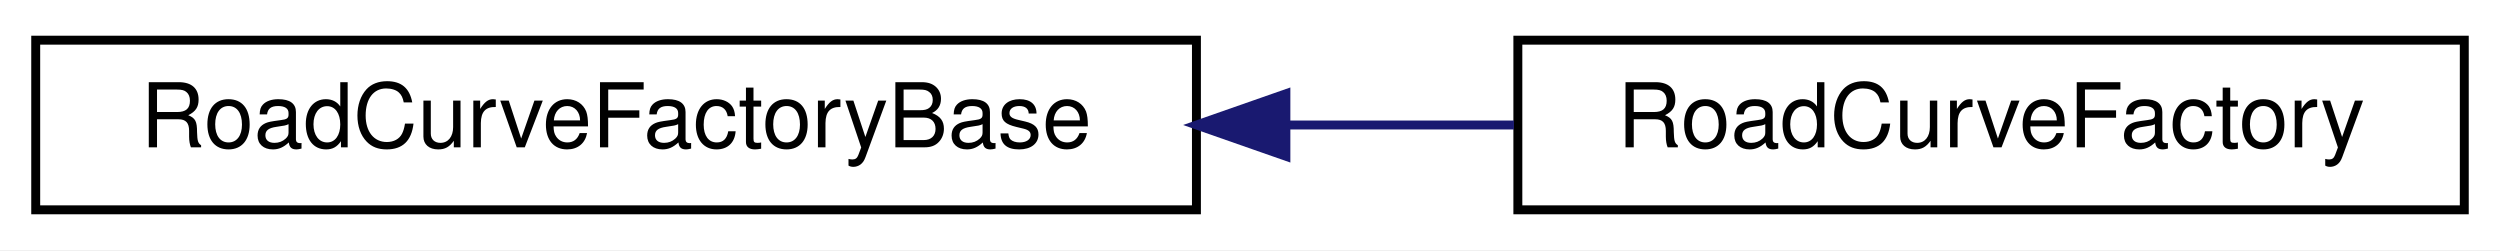
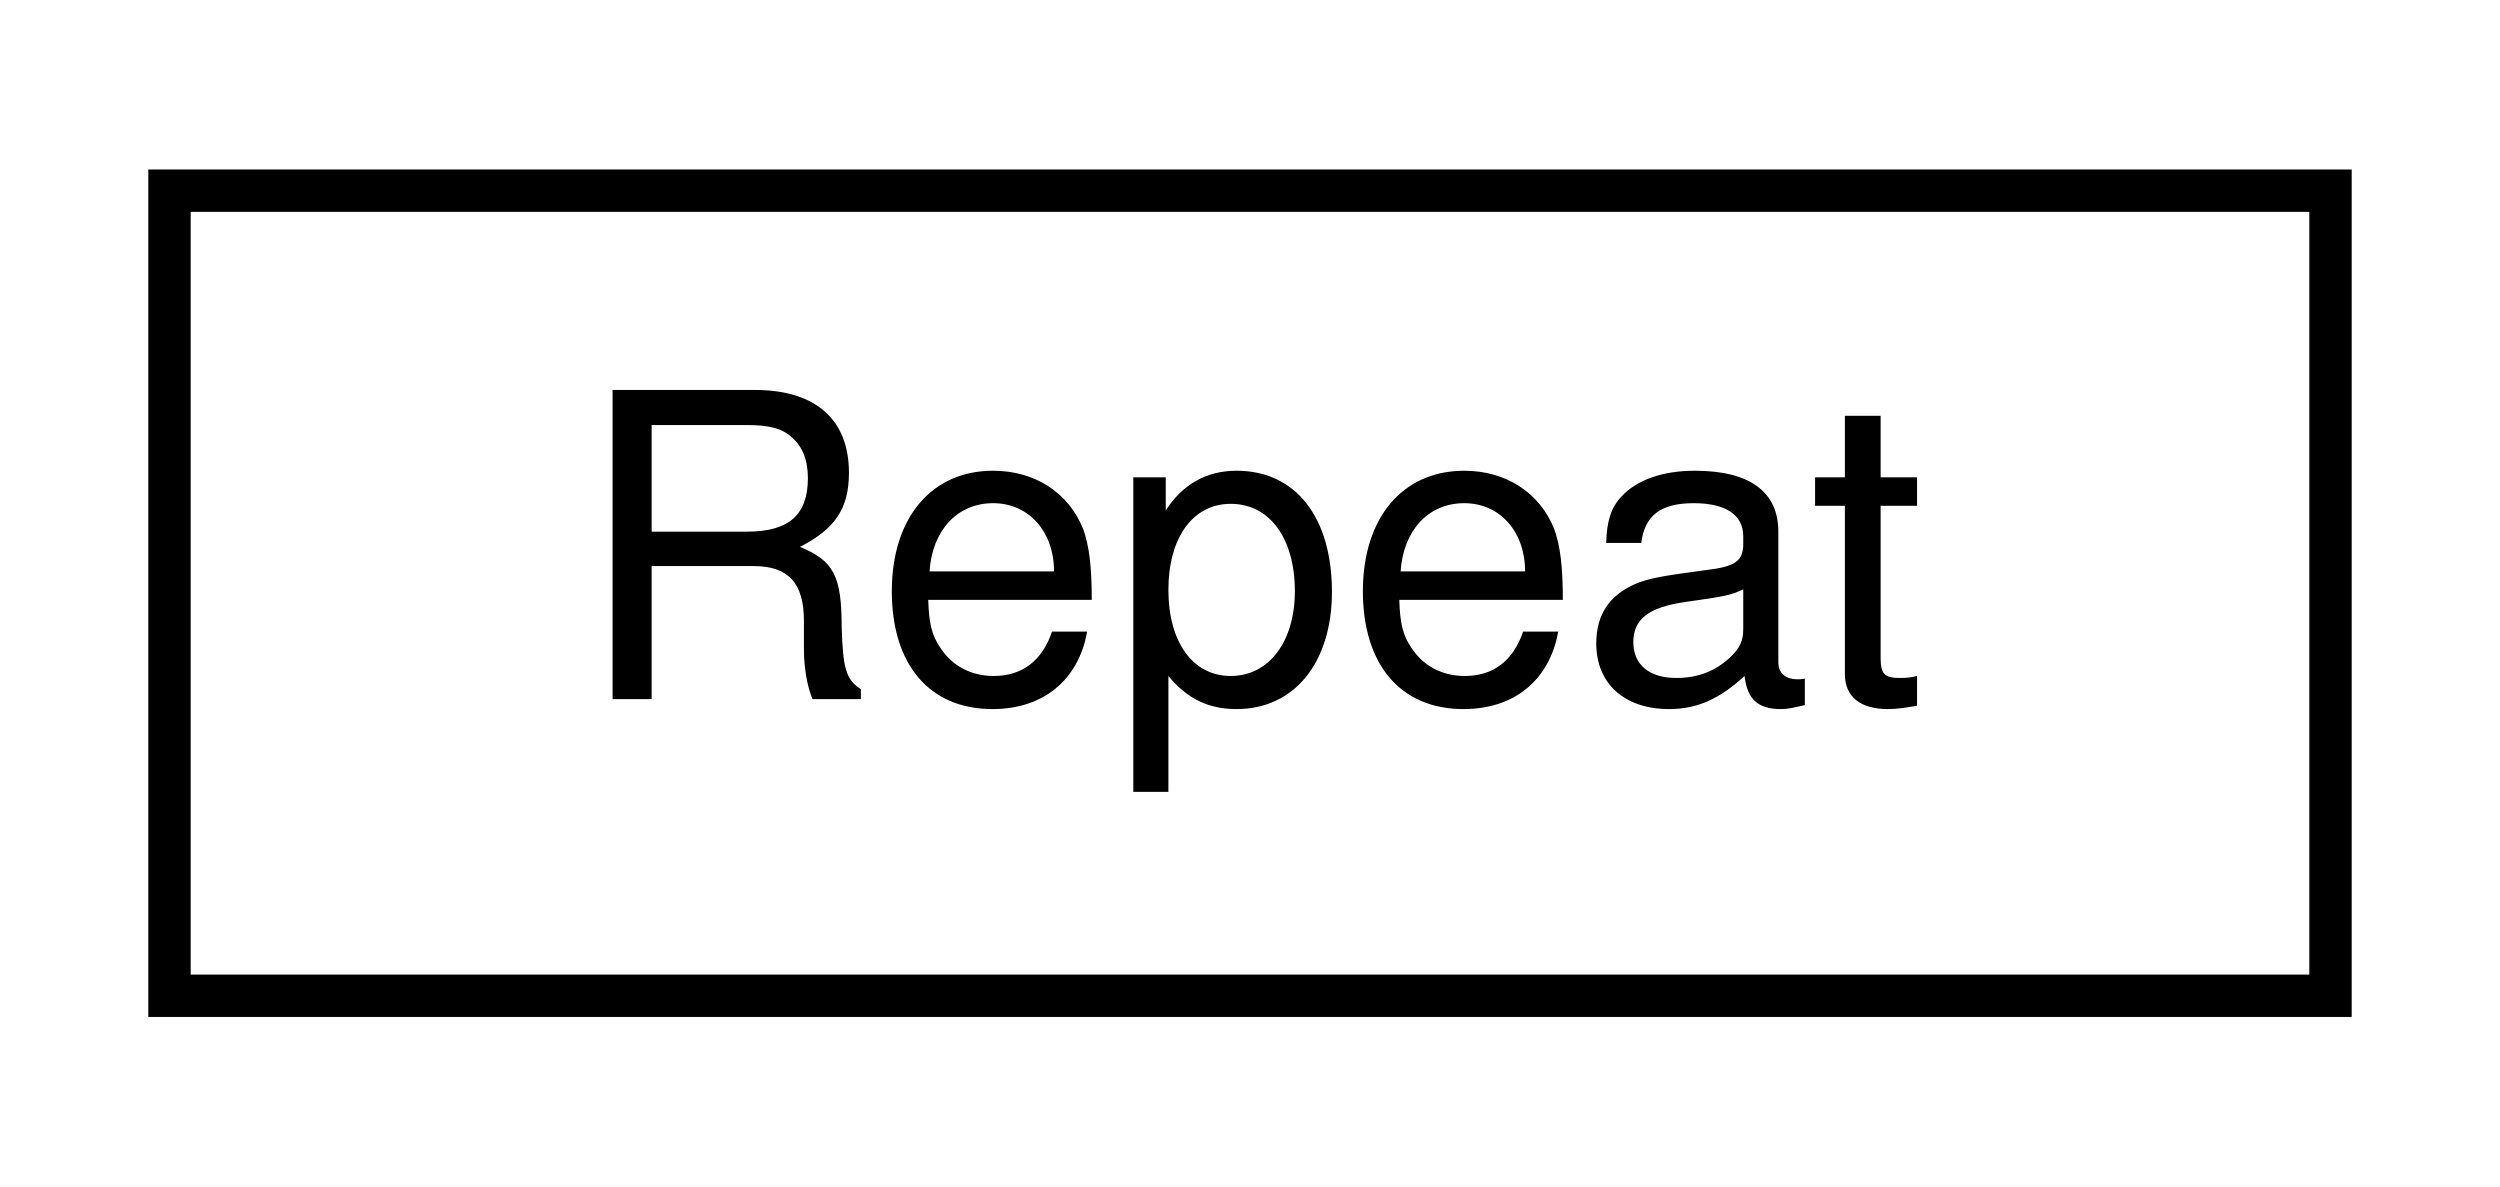
- <svg xmlns="http://www.w3.org/2000/svg" xmlns:xlink="http://www.w3.org/1999/xlink" width="280pt" height="28pt" viewBox="0.00 0.00 280.00 28.00">
+ <svg xmlns="http://www.w3.org/2000/svg" xmlns:xlink="http://www.w3.org/1999/xlink" width="59pt" height="28pt" viewBox="0.00 0.00 59.00 28.00">
  <g id="graph0" class="graph" transform="scale(1 1) rotate(0) translate(4 24)">
-     <polygon fill="white" stroke="transparent" points="-4,4 -4,-24 276,-24 276,4 -4,4" />
+     <polygon fill="white" stroke="transparent" points="-4,4 -4,-24 55,-24 55,4 -4,4" />
    <g id="node1" class="node">
      <g id="a_node1">
-         <a xlink:href="classmalidrive_1_1builder_1_1_road_curve_factory_base.html" target="_top" xlink:title="Interface of a helper class to build road curve related objects by MalidriveRoadGeometryBuilder.">
-           <polygon fill="white" stroke="black" points="0,-0.5 0,-19.5 130,-19.5 130,-0.5 0,-0.5" />
-           <text text-anchor="middle" x="65" y="-7.5" font-family="Helvetica,sans-Serif" font-size="10.00">RoadCurveFactoryBase</text>
+         <a xlink:href="structmalidrive_1_1xodr_1_1object_1_1_repeat.html" target="_top" xlink:title="Holds the values of a XODR Object Repeat element.">
+           <polygon fill="white" stroke="black" points="0,-0.5 0,-19.5 51,-19.5 51,-0.5 0,-0.5" />
+           <text text-anchor="middle" x="25.5" y="-7.5" font-family="Helvetica,sans-Serif" font-size="10.00">Repeat</text>
        </a>
      </g>
    </g>
-     <g id="node2" class="node">
-       <g id="a_node2">
-         <a xlink:href="classmalidrive_1_1builder_1_1_road_curve_factory.html" target="_top" xlink:title="Concrete RoadCurveFactoryBase implementation.">
-           <polygon fill="white" stroke="black" points="166,-0.5 166,-19.5 272,-19.5 272,-0.5 166,-0.5" />
-           <text text-anchor="middle" x="219" y="-7.5" font-family="Helvetica,sans-Serif" font-size="10.00">RoadCurveFactory</text>
-         </a>
-       </g>
-     </g>
-     <g id="edge1" class="edge">
-       <path fill="none" stroke="midnightblue" d="M140.08,-10C148.69,-10 157.33,-10 165.56,-10" />
-       <polygon fill="midnightblue" stroke="midnightblue" points="140.02,-6.5 130.02,-10 140.02,-13.5 140.02,-6.5" />
-     </g>
  </g>
</svg>
